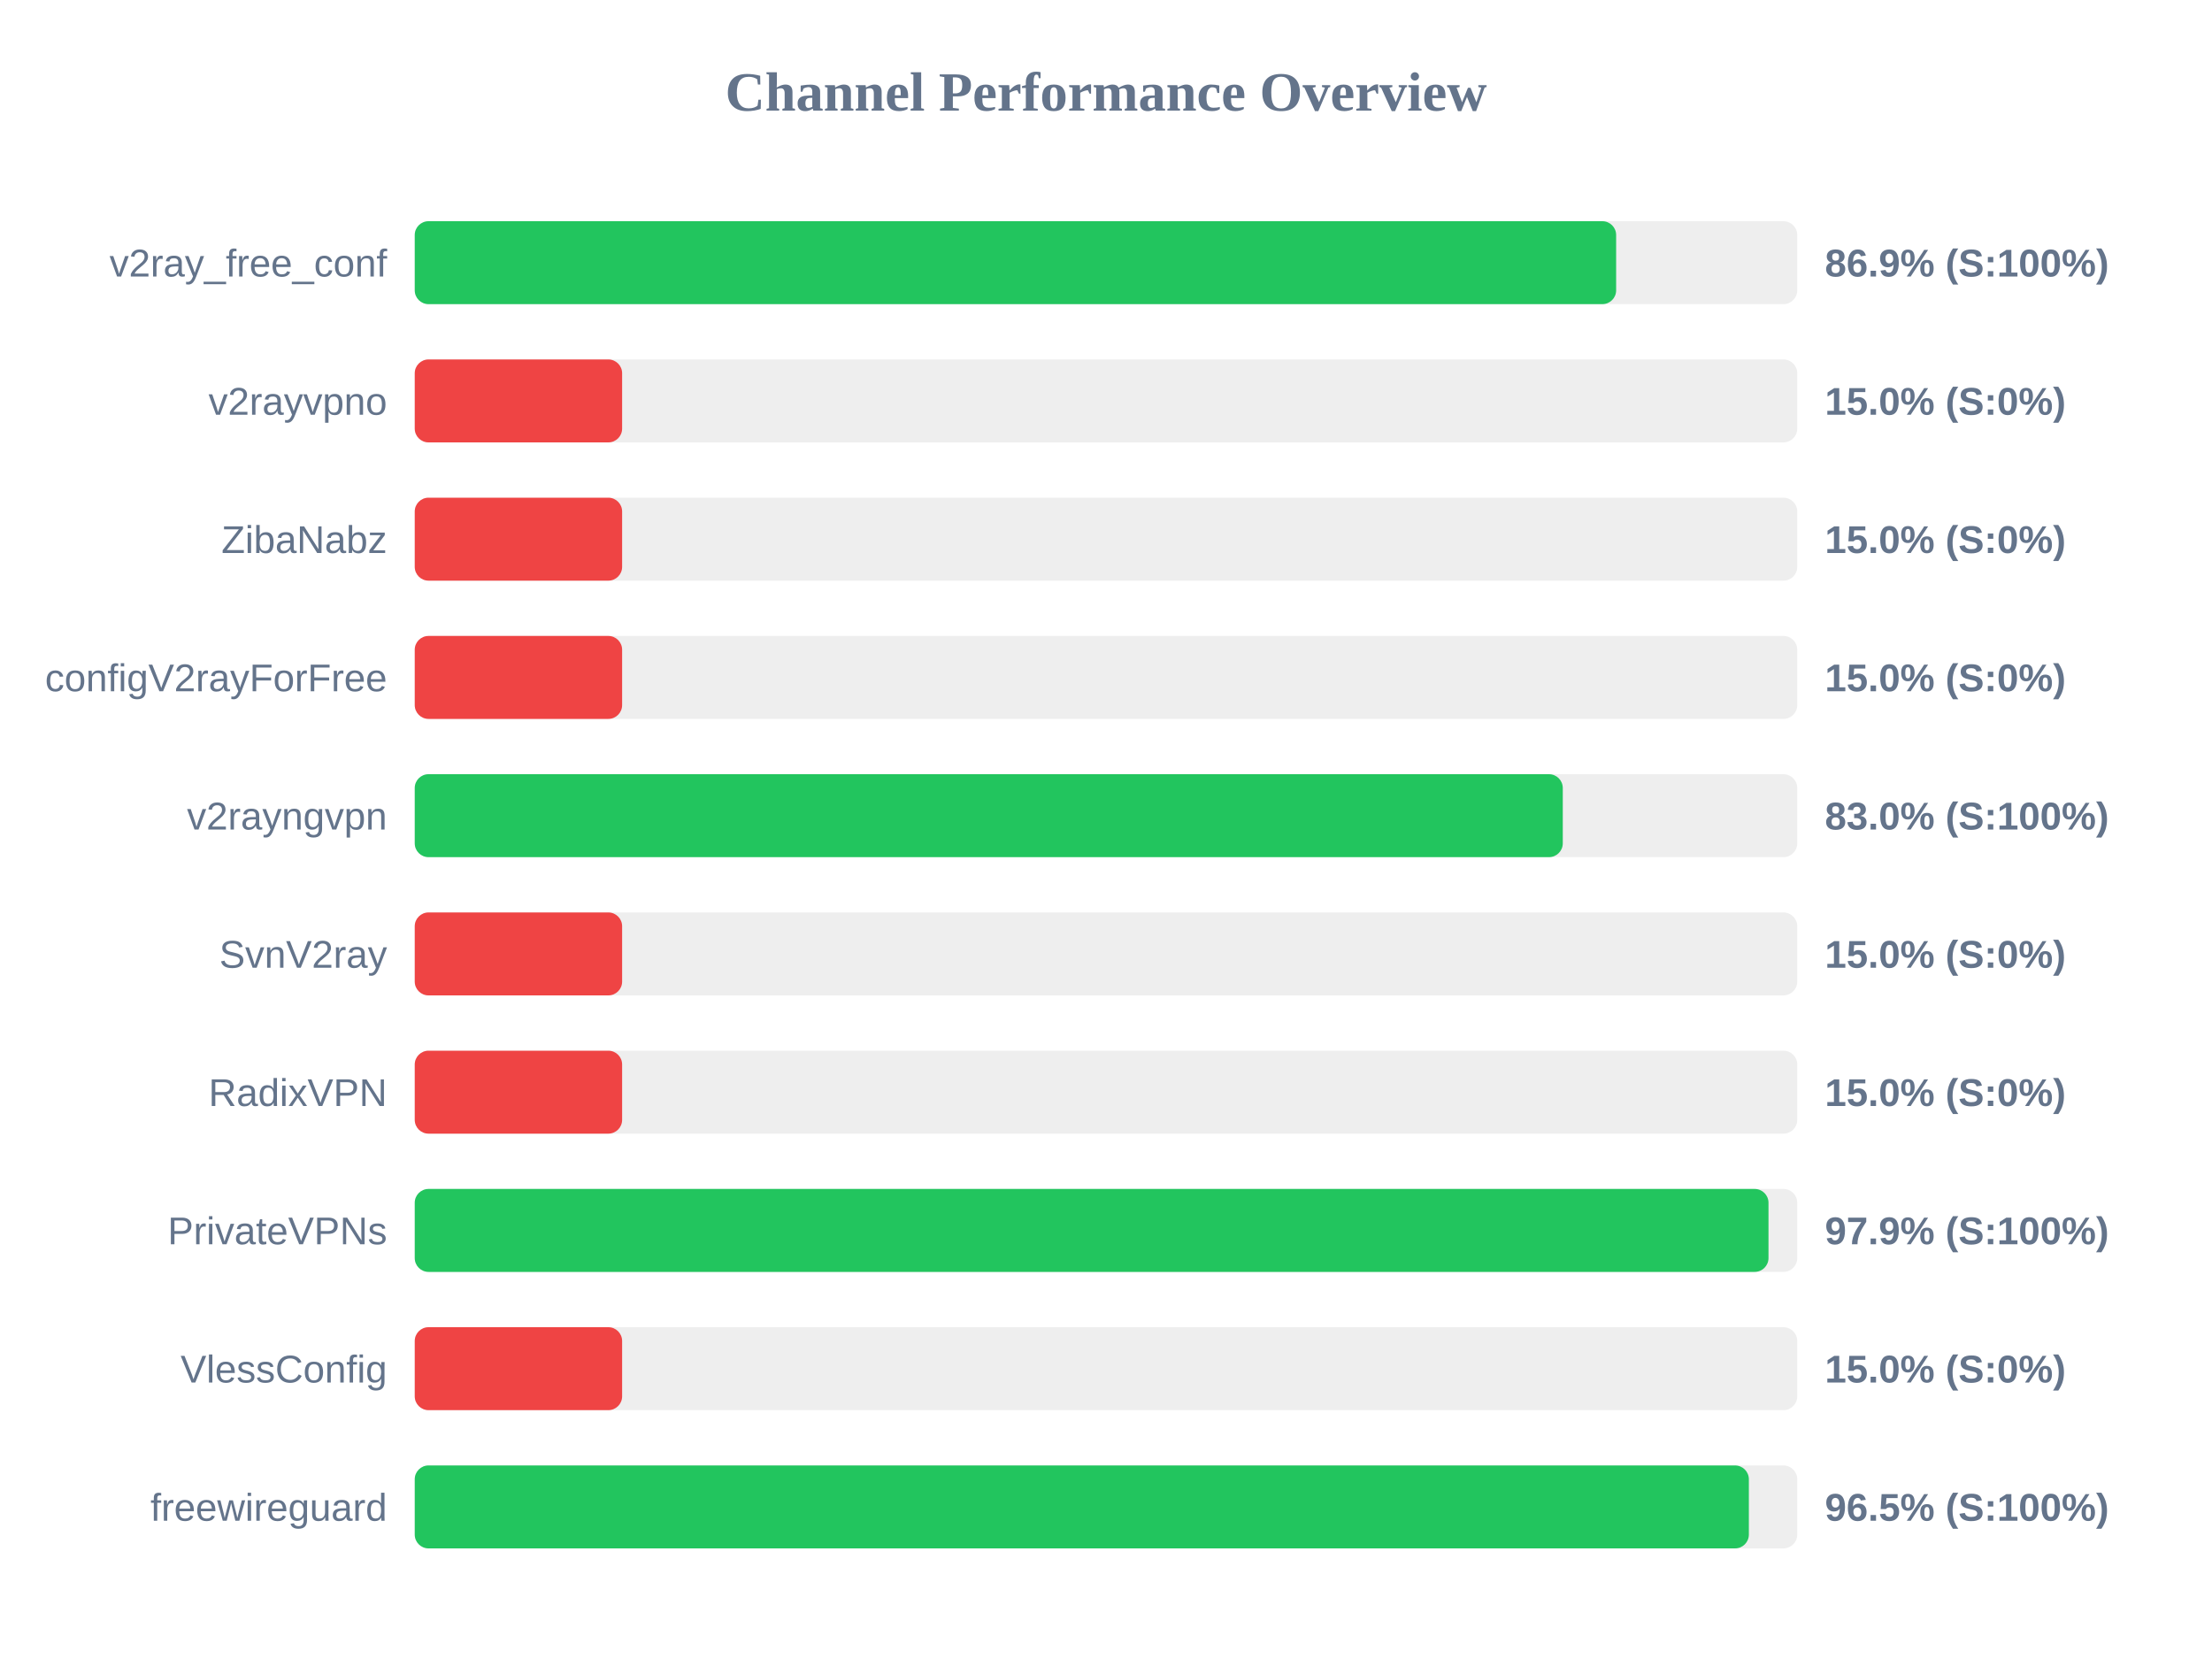
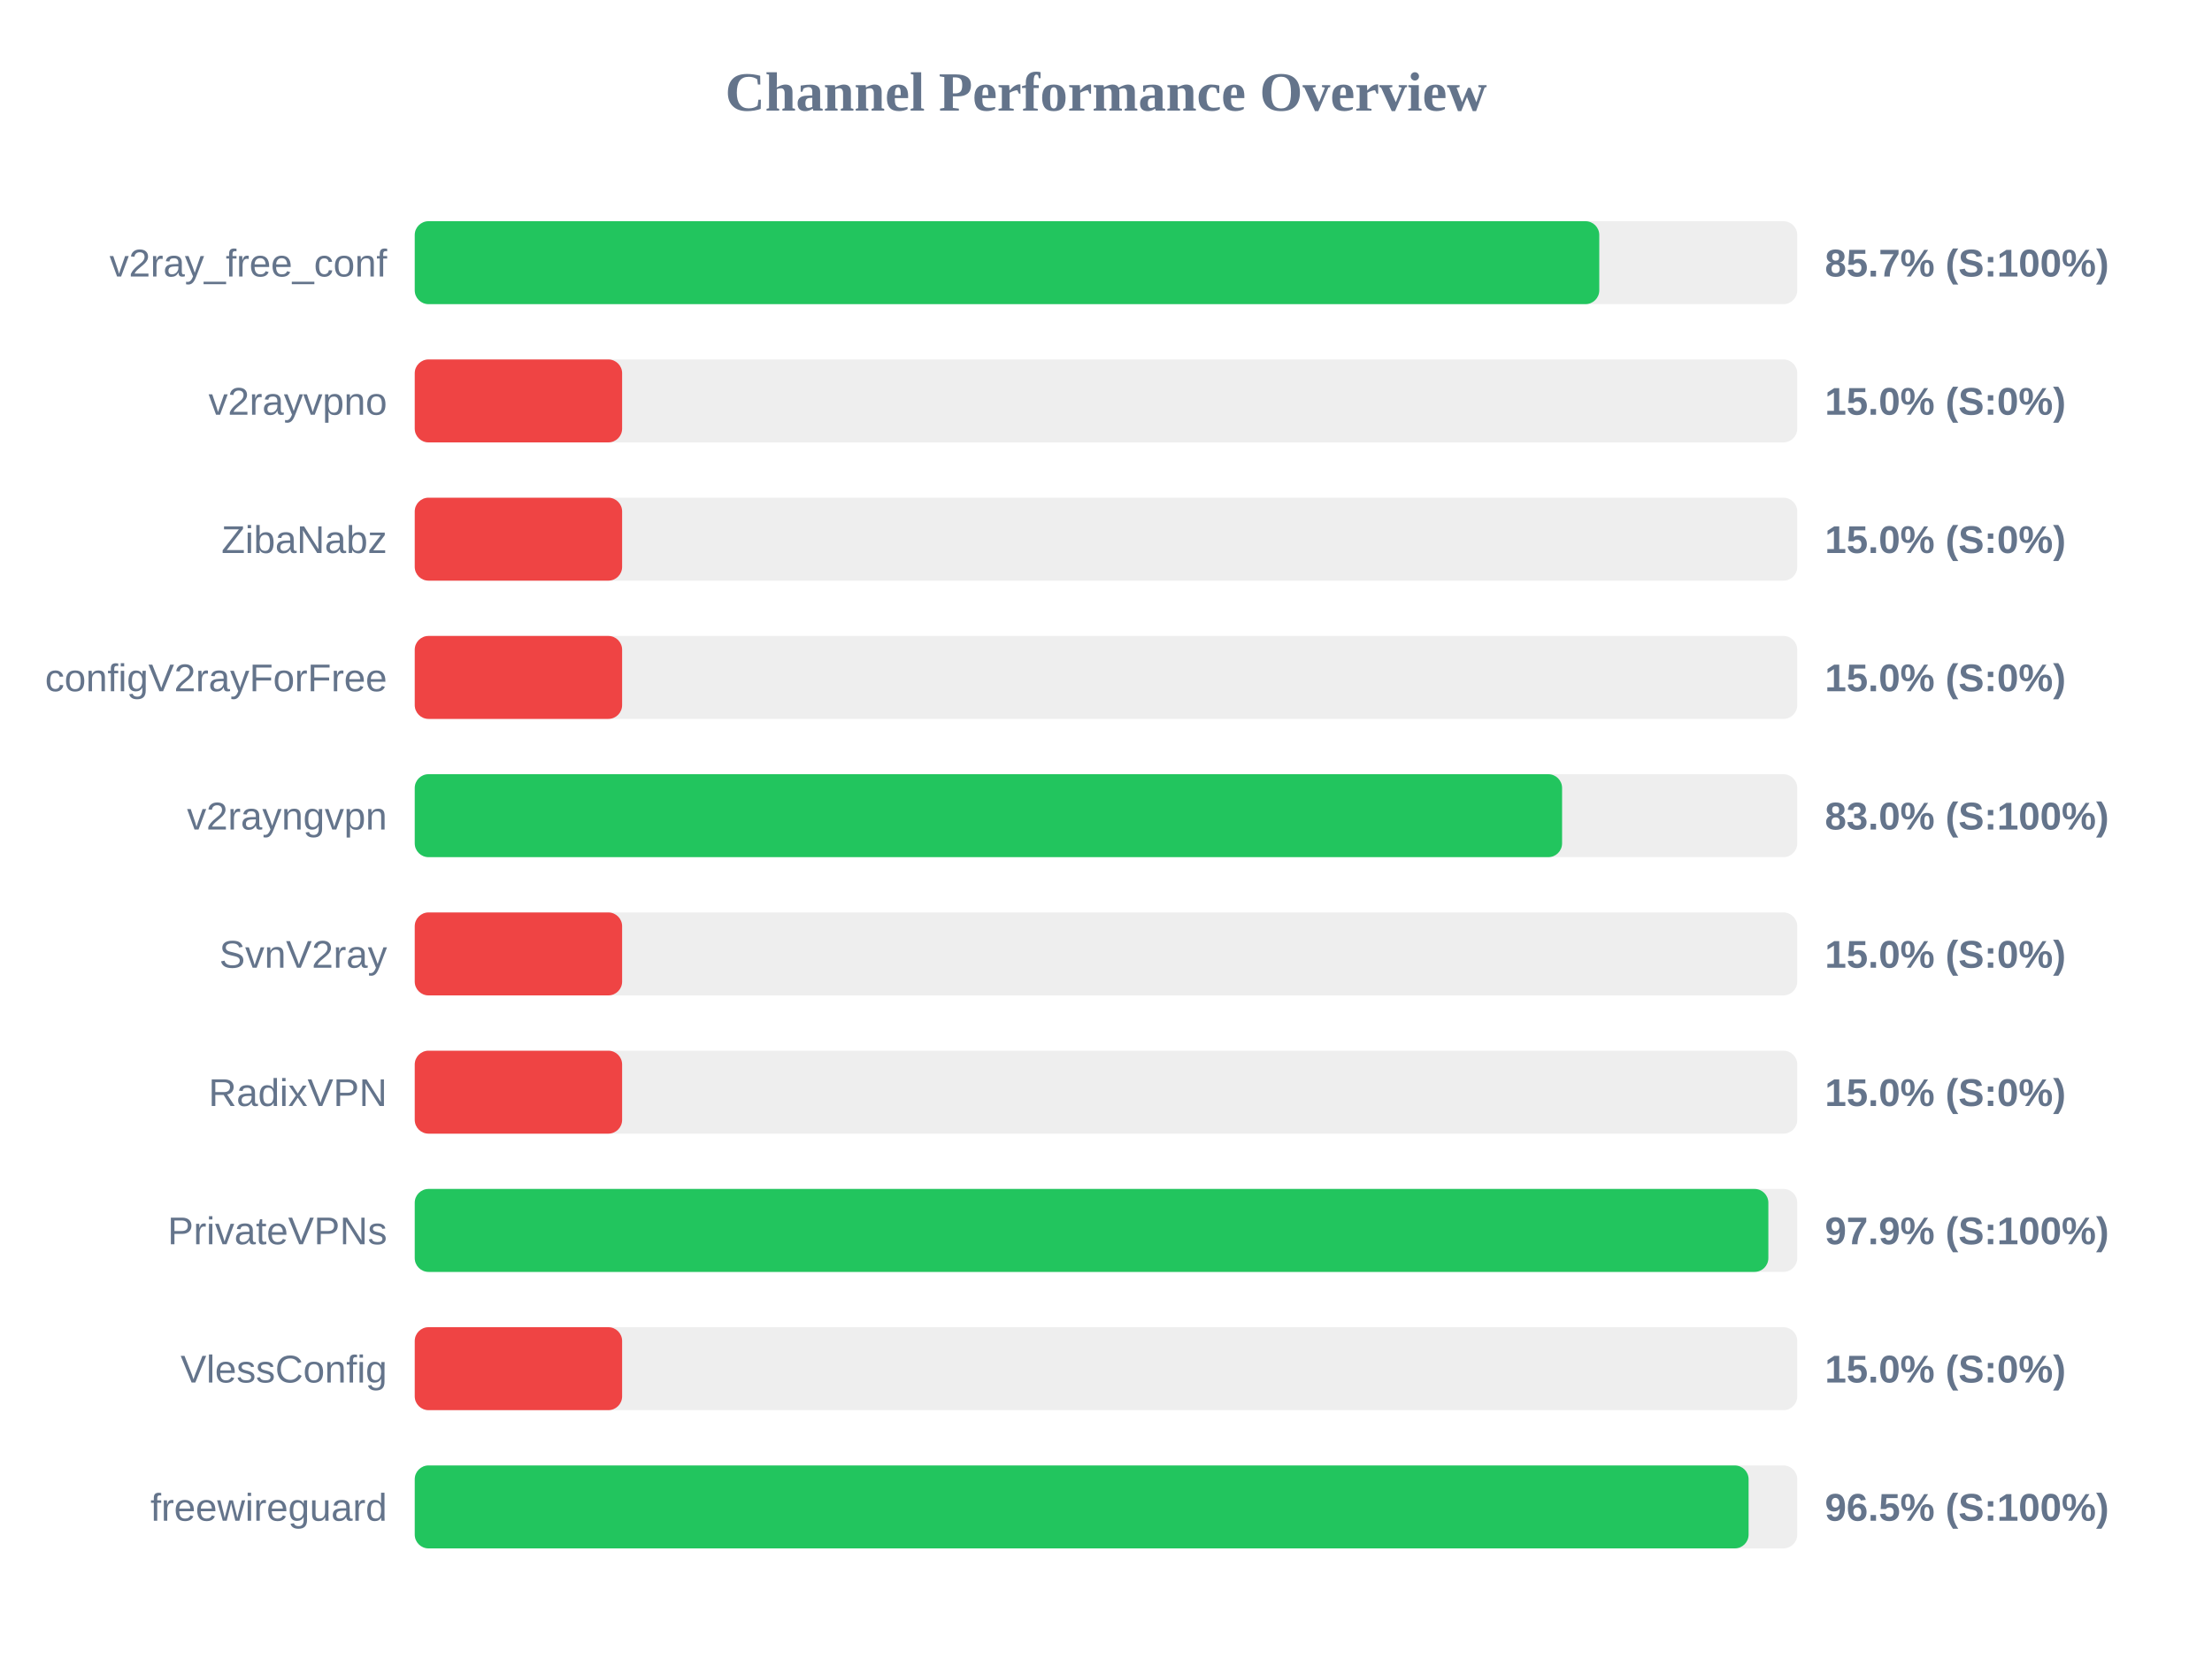
<svg xmlns="http://www.w3.org/2000/svg" width="800" height="600" version="1.1">
  <style>
        .row { font: 14px Arial; fill: #64748b; }
        .score { font: bold 14px Arial; fill: #64748b; }
    </style>
  <text x="400" y="40" text-anchor="middle" font-size="20px" font-weight="bold" fill="#64748b">Channel Performance Overview</text>
  <rect x="150" y="80" width="500" height="30" fill="#eee" rx="5" />
-   <rect x="150" y="80" width="434.5" height="30" fill="#22c55e" rx="5" />
+   <rect x="150" y="80" width="428.4" height="30" fill="#22c55e" rx="5" />
  <text x="140" y="100" text-anchor="end" class="row">v2ray_free_conf</text>
-   <text x="660" y="100" text-anchor="start" class="score">86.9% (S:100%)</text>
+   <text x="660" y="100" text-anchor="start" class="score">85.7% (S:100%)</text>
  <rect x="150" y="130" width="500" height="30" fill="#eee" rx="5" />
  <rect x="150" y="130" width="75.0" height="30" fill="#ef4444" rx="5" />
  <text x="140" y="150" text-anchor="end" class="row">v2rayvpno</text>
  <text x="660" y="150" text-anchor="start" class="score">15.0% (S:0%)</text>
  <rect x="150" y="180" width="500" height="30" fill="#eee" rx="5" />
  <rect x="150" y="180" width="75.0" height="30" fill="#ef4444" rx="5" />
  <text x="140" y="200" text-anchor="end" class="row">ZibaNabz</text>
  <text x="660" y="200" text-anchor="start" class="score">15.0% (S:0%)</text>
  <rect x="150" y="230" width="500" height="30" fill="#eee" rx="5" />
  <rect x="150" y="230" width="75.0" height="30" fill="#ef4444" rx="5" />
  <text x="140" y="250" text-anchor="end" class="row">configV2rayForFree</text>
  <text x="660" y="250" text-anchor="start" class="score">15.0% (S:0%)</text>
  <rect x="150" y="280" width="500" height="30" fill="#eee" rx="5" />
-   <rect x="150" y="280" width="415.2" height="30" fill="#22c55e" rx="5" />
+   <rect x="150" y="280" width="414.95" height="30" fill="#22c55e" rx="5" />
  <text x="140" y="300" text-anchor="end" class="row">v2rayngvpn</text>
  <text x="660" y="300" text-anchor="start" class="score">83.0% (S:100%)</text>
  <rect x="150" y="330" width="500" height="30" fill="#eee" rx="5" />
  <rect x="150" y="330" width="75.0" height="30" fill="#ef4444" rx="5" />
  <text x="140" y="350" text-anchor="end" class="row">SvnV2ray</text>
  <text x="660" y="350" text-anchor="start" class="score">15.0% (S:0%)</text>
  <rect x="150" y="380" width="500" height="30" fill="#eee" rx="5" />
  <rect x="150" y="380" width="75.0" height="30" fill="#ef4444" rx="5" />
  <text x="140" y="400" text-anchor="end" class="row">RadixVPN</text>
  <text x="660" y="400" text-anchor="start" class="score">15.0% (S:0%)</text>
  <rect x="150" y="430" width="500" height="30" fill="#eee" rx="5" />
-   <rect x="150" y="430" width="489.6" height="30" fill="#22c55e" rx="5" />
+   <rect x="150" y="430" width="489.55" height="30" fill="#22c55e" rx="5" />
  <text x="140" y="450" text-anchor="end" class="row">PrivateVPNs</text>
  <text x="660" y="450" text-anchor="start" class="score">97.9% (S:100%)</text>
  <rect x="150" y="480" width="500" height="30" fill="#eee" rx="5" />
  <rect x="150" y="480" width="75.0" height="30" fill="#ef4444" rx="5" />
  <text x="140" y="500" text-anchor="end" class="row">VlessConfig</text>
  <text x="660" y="500" text-anchor="start" class="score">15.0% (S:0%)</text>
  <rect x="150" y="530" width="500" height="30" fill="#eee" rx="5" />
-   <rect x="150" y="530" width="482.5" height="30" fill="#22c55e" rx="5" />
+   <rect x="150" y="530" width="482.4" height="30" fill="#22c55e" rx="5" />
  <text x="140" y="550" text-anchor="end" class="row">freewireguard</text>
  <text x="660" y="550" text-anchor="start" class="score">96.5% (S:100%)</text>
</svg>
